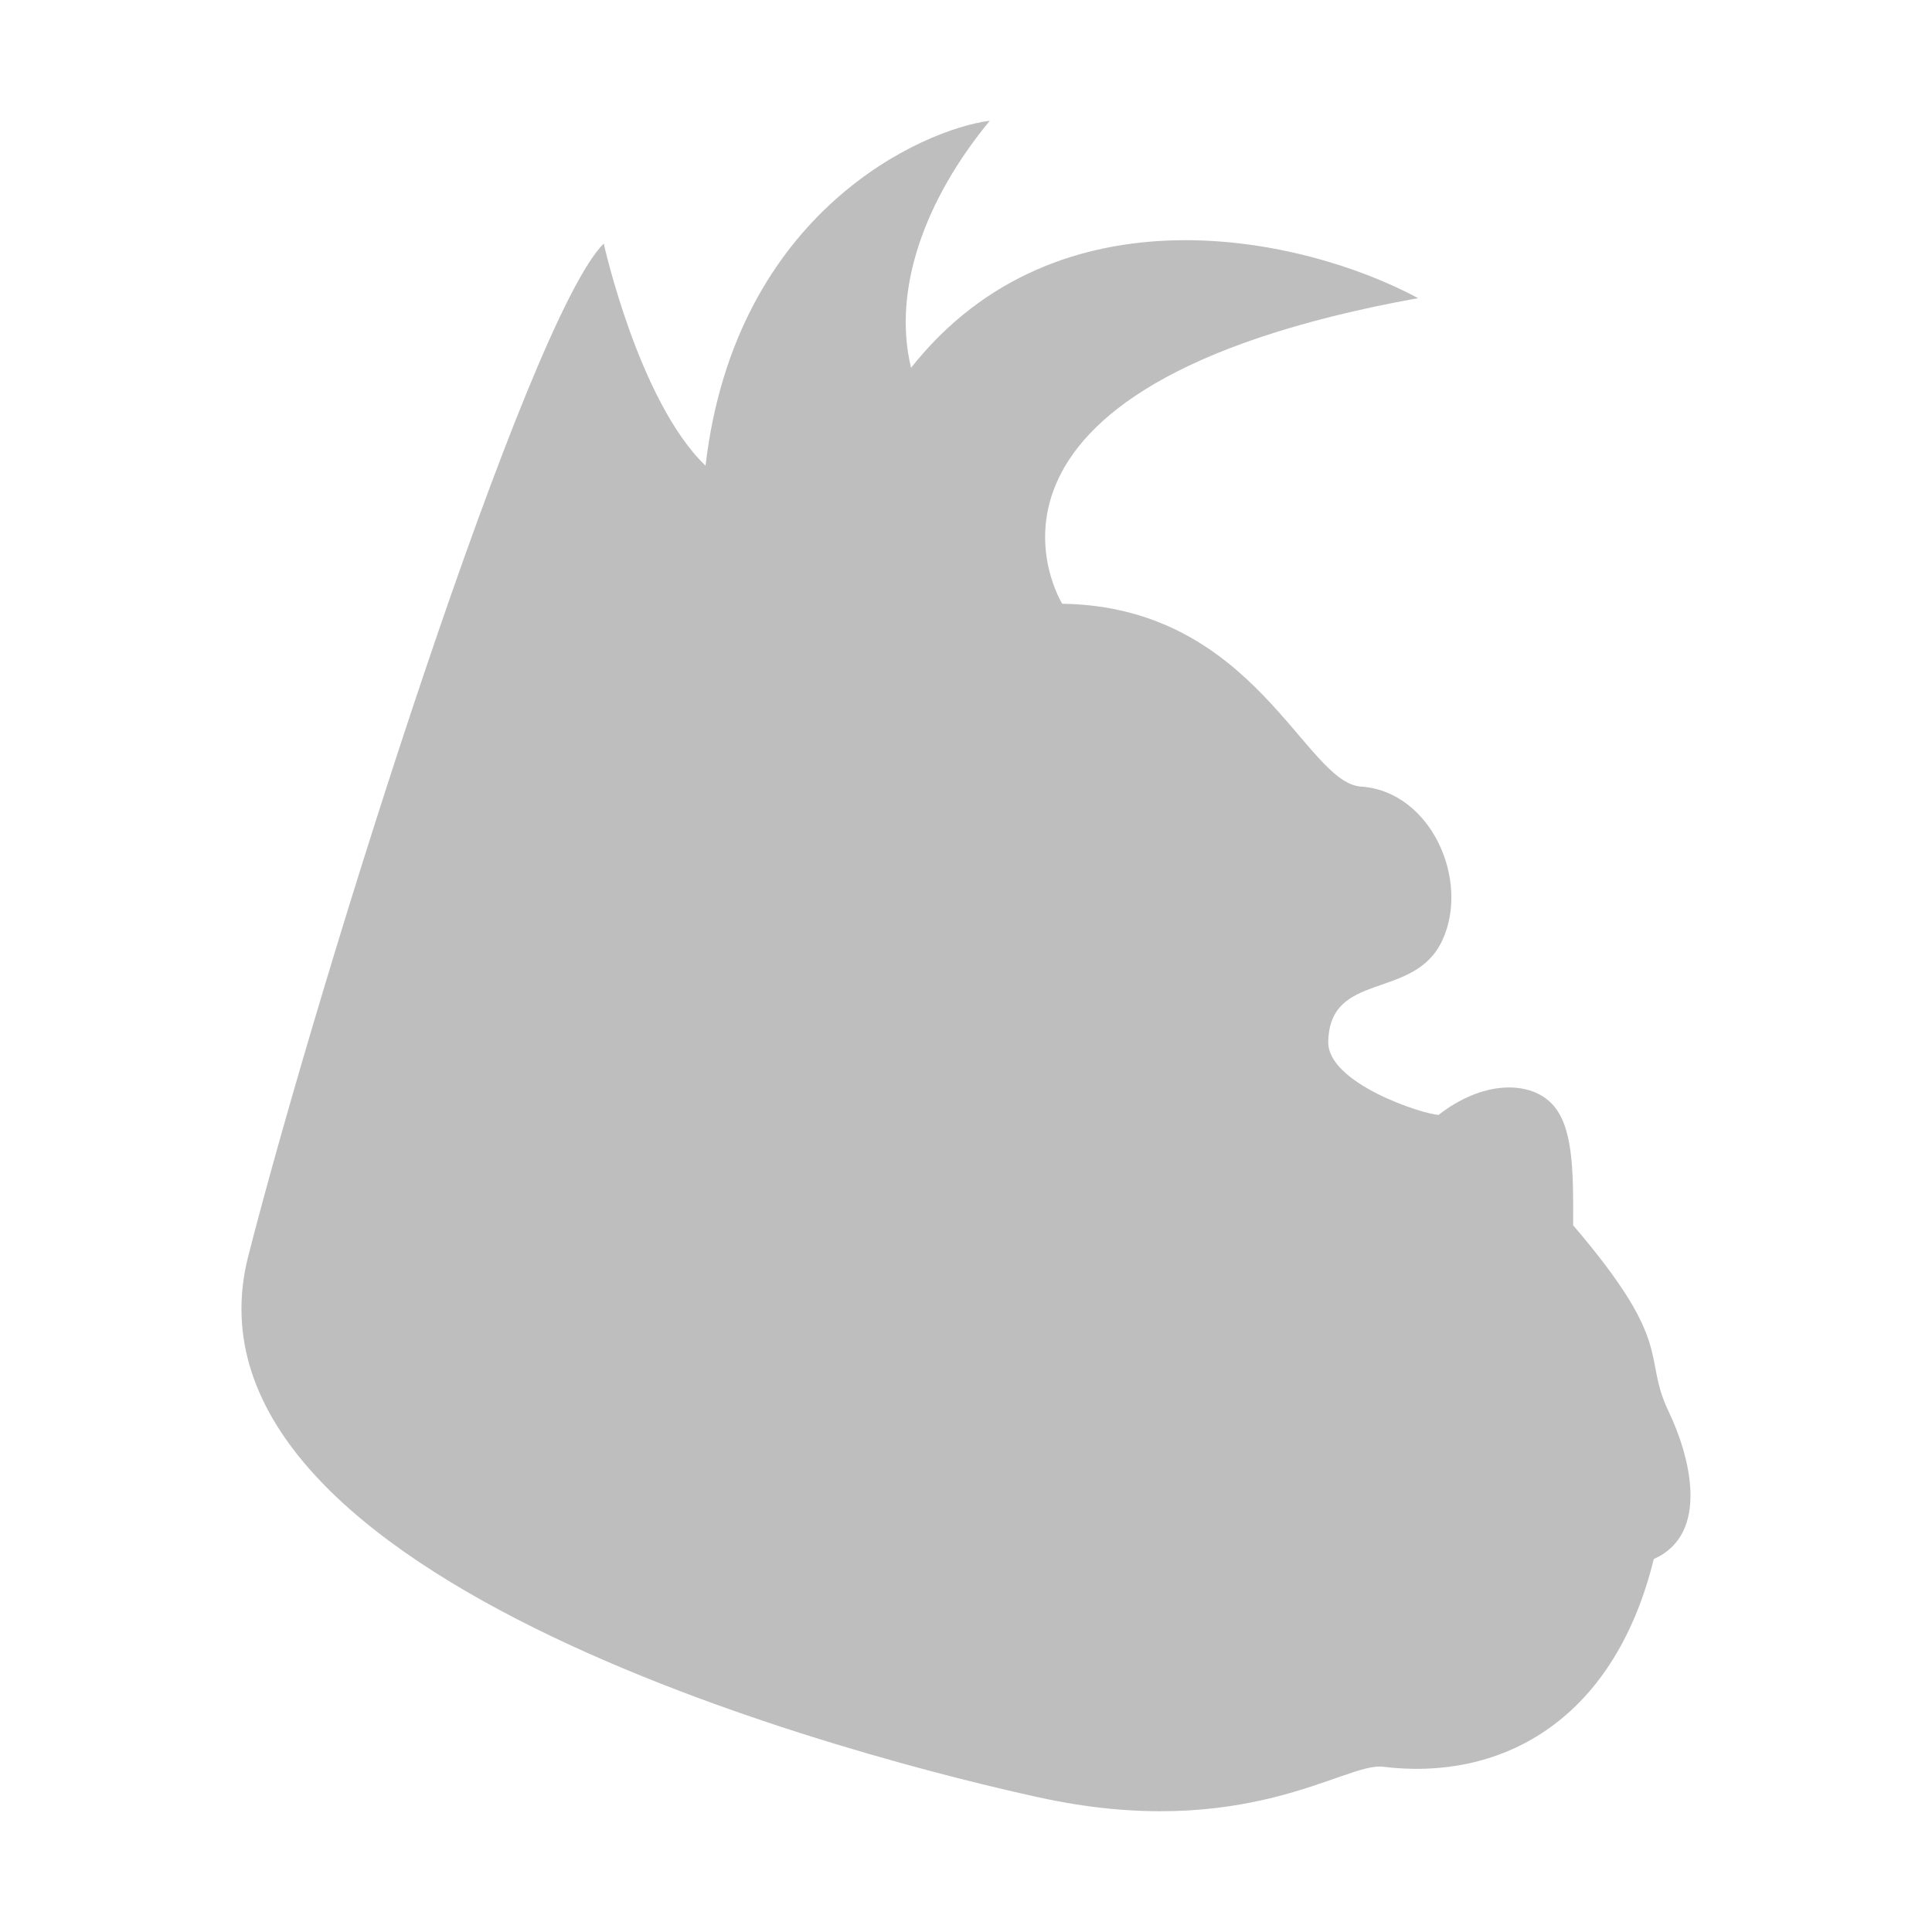
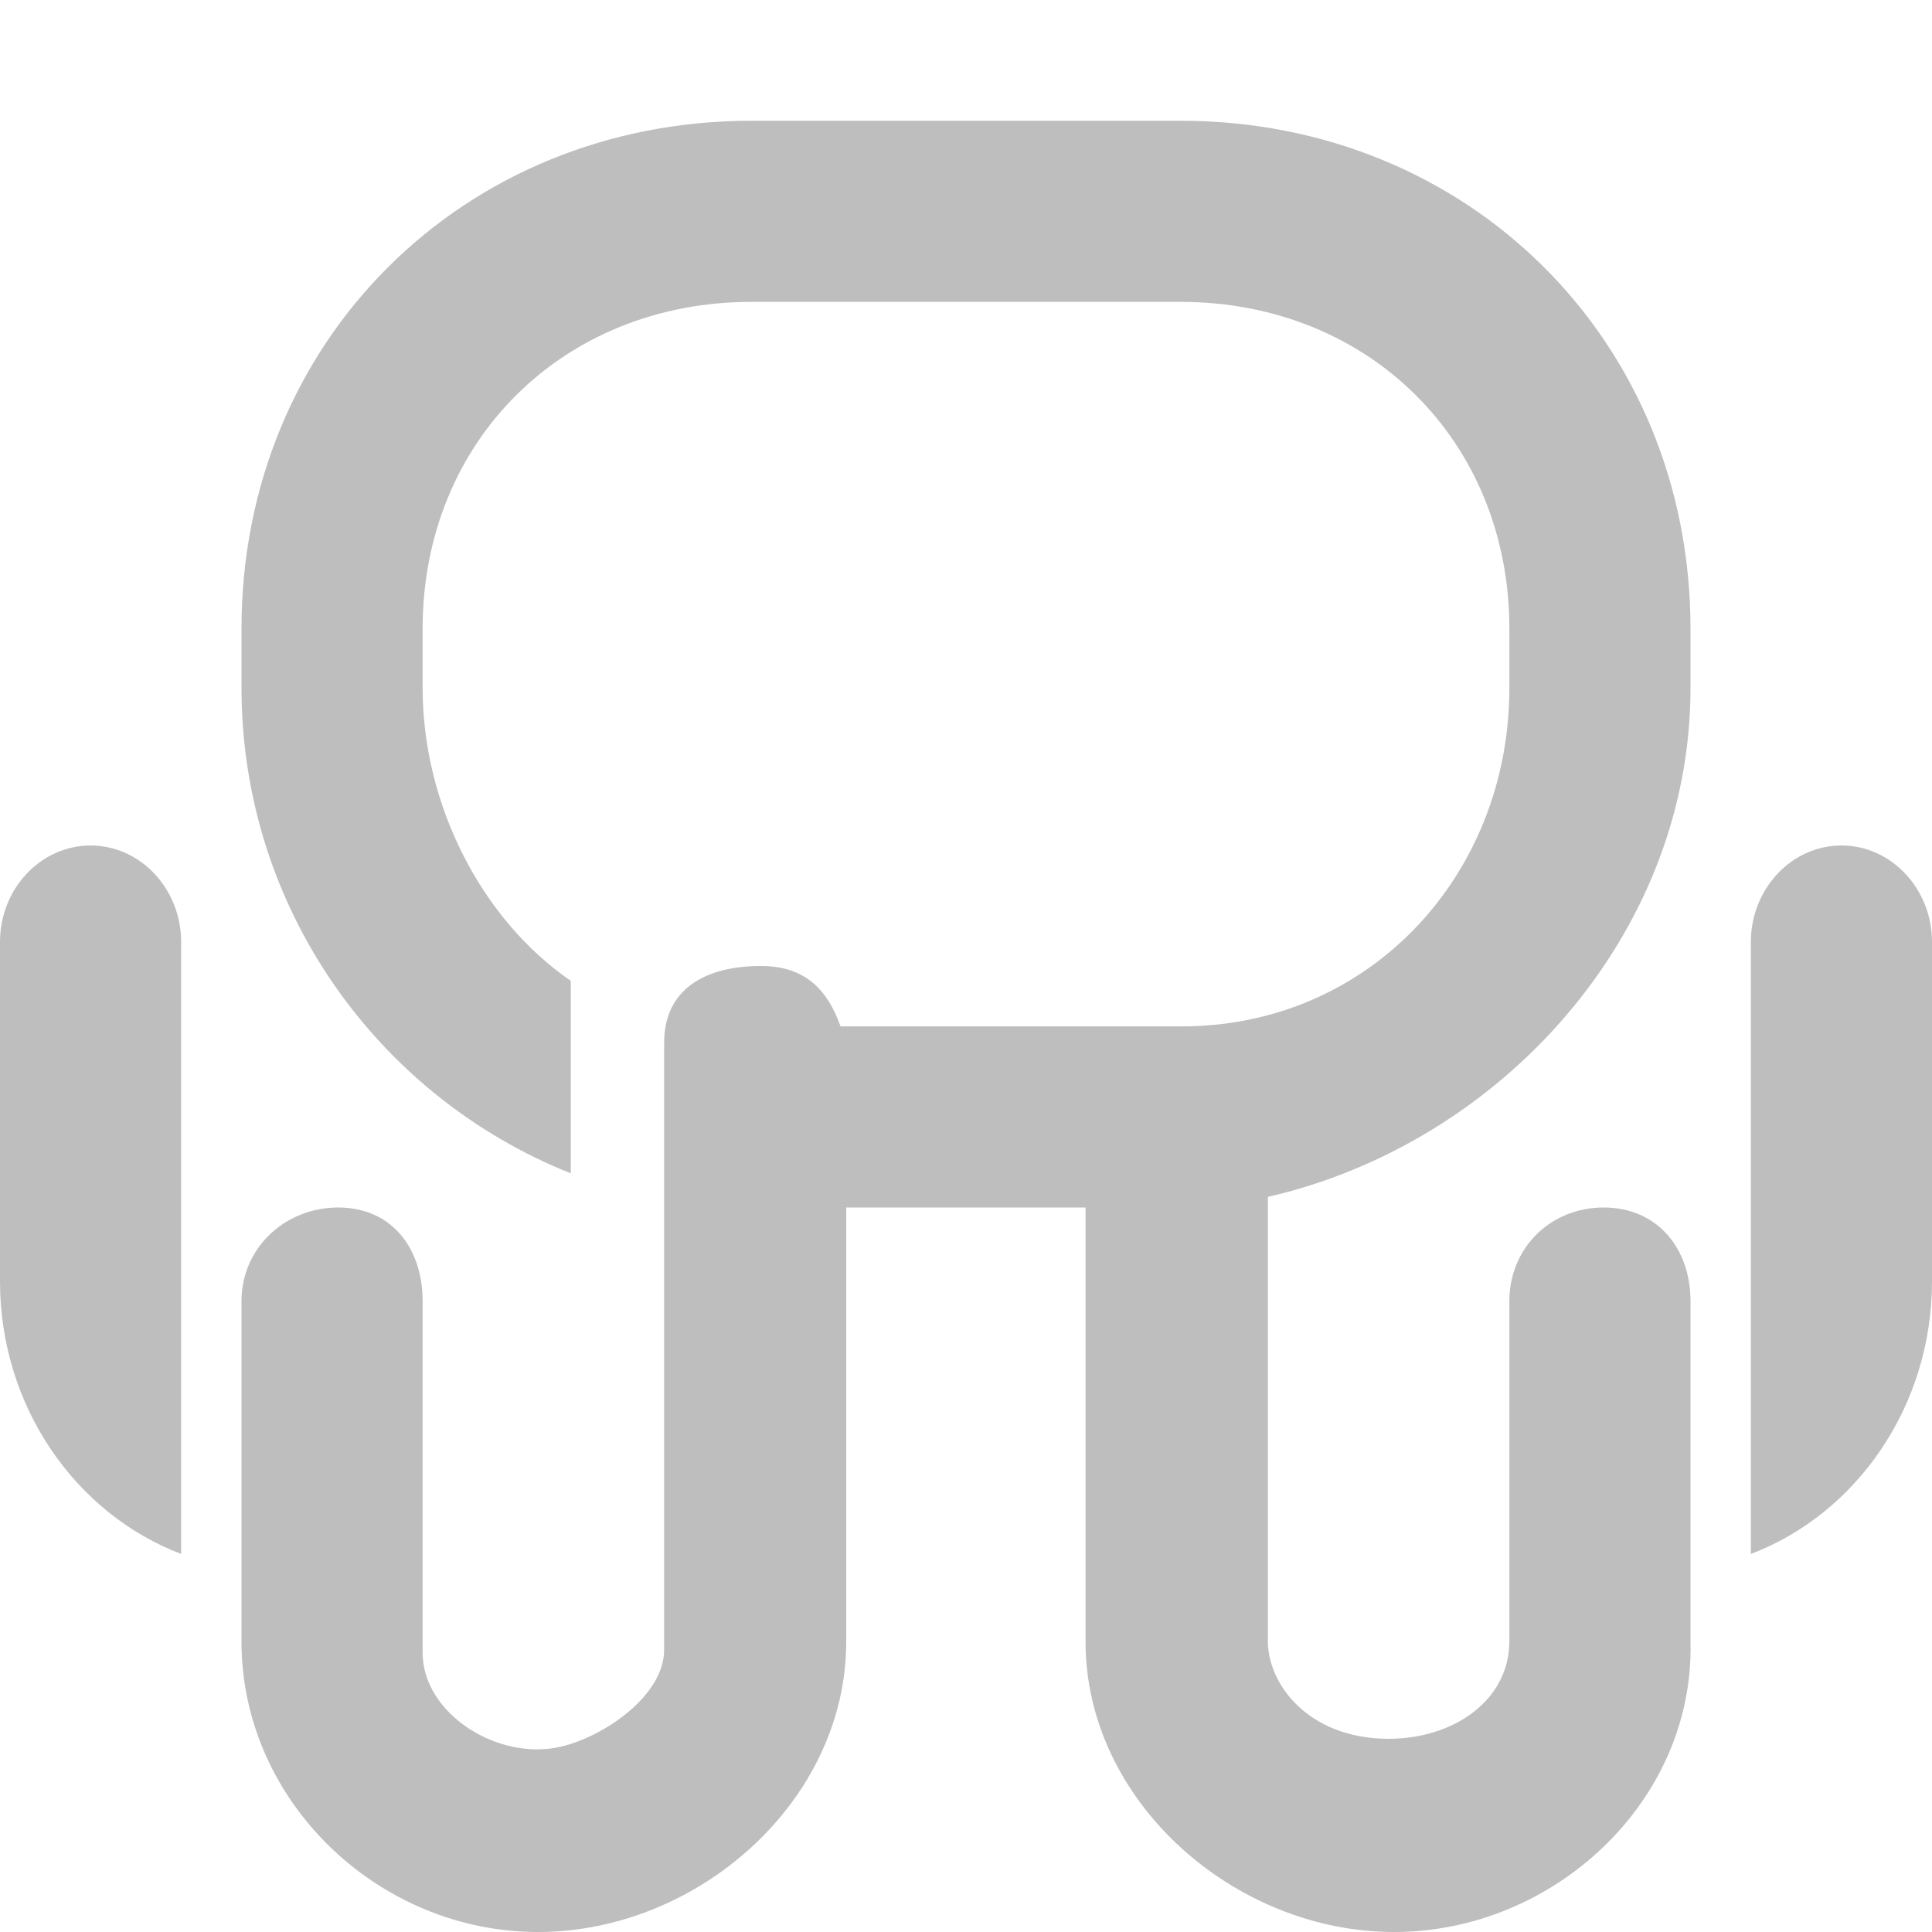
<svg xmlns="http://www.w3.org/2000/svg" width="16" height="16" version="1.1">
  <defs>
    <style id="current-color-scheme" type="text/css">
   .ColorScheme-Text { color:#444444; } .ColorScheme-Highlight { color:#4285f4; } .ColorScheme-NeutralText { color:#ff9800; } .ColorScheme-PositiveText { color:#4caf50; } .ColorScheme-NegativeText { color:#f44336; }
  </style>
  </defs>
-   <path style="fill:currentColor;opacity:0.35" class="ColorScheme-Text" d="M 8.796,5 C 10.393,5.023 10.803,6.482 11.27,6.514 11.85,6.552 12.177,7.29 11.944,7.789 11.71,8.289 11.012,8.035 11,8.627 10.993,8.973 11.787,9.229 11.914,9.233 12.273,8.953 12.651,8.948 12.841,9.13 13.029,9.312 13.03,9.681 13.028,10.147 13.881,11.146 13.595,11.223 13.82,11.692 13.994,12.055 14.166,12.703 13.696,12.911 13.359,14.28 12.404,14.751 11.45,14.631 11.132,14.597 10.309,15.259 8.603,14.885 7.284,14.597 1.362,13.12 2.056,10.402 2.672,8.004 4.372,2.639 5,2.017 5,2.017 5.289,3.324 5.843,3.857 6.088,1.747 7.649,1.069 8.197,1 7.66,1.651 7.388,2.399 7.545,3.046 8.762,1.506 10.801,1.962 11.744,2.469 7.675,3.205 8.797,5 8.797,5 Z" />
+   <path style="fill:currentColor;opacity:0.35" class="ColorScheme-Text" d="M 6.223 1 C 3.838 1 2 2.822 2 5.207 L 2 5.697 C 2 7.519 3.129 9.081 4.727 9.717 L 4.727 8.363 L 4.727 8.123 C 3.986 7.614 3.5 6.662 3.5 5.697 L 3.5 5.207 C 3.5 3.651 4.666 2.5 6.223 2.5 L 9.777 2.5 C 11.334 2.5 12.5 3.651 12.5 5.207 L 12.5 5.697 C 12.5 7.254 11.334 8.505 9.777 8.5 L 8 8.5 L 7.428 8.5 L 6.961 8.5 C 6.845 8.173 6.647 8 6.301 8 C 5.849 8 5.5 8.185 5.5 8.637 L 5.5 13.664 C 5.5 14.038 5.01 14.379 4.646 14.465 C 4.124 14.588 3.5 14.191 3.5 13.688 L 3.5 11.604 L 3.5 10.775 C 3.5 10.335 3.242 10 2.801 10 C 2.36 10 2 10.335 2 10.775 L 2 13.596 C 2 14.918 3.133 16 4.455 16 C 5.778 16 7.008 14.918 7.008 13.596 L 7.008 11.984 L 7.008 11.629 L 7.008 10.893 L 7.008 10.572 L 7.008 10 L 8.99 10 L 8.99 13.596 C 8.99 14.918 10.222 16 11.545 16 C 12.867 16 14.033 14.918 14 13.596 L 14 11.604 L 14 10.775 C 14 10.335 13.722 10 13.281 10 C 12.84 10 12.5 10.335 12.5 10.775 L 12.5 13.588 C 12.5 14.091 12.028 14.4 11.5 14.4 C 10.831 14.4 10.485 13.938 10.5 13.564 L 10.5 11.131 L 10.5 9.967 L 10.5 9.912 C 12.421 9.472 14 7.75 14 5.697 L 14 5.207 C 14 2.822 12.162 1 9.777 1 L 6.223 1 z M 0.75 7.002 C 0.337 7.002 7.4014868e-17 7.361 0 7.801 L 0 10.611 C 0 11.649 0.628 12.538 1.5 12.869 L 1.5 10.494 L 1.5 8.627 L 1.5 7.801 C 1.5 7.361 1.163 7.002 0.75 7.002 z M 15.25 7.002 C 14.837 7.002 14.5 7.361 14.5 7.801 L 14.5 12.869 C 15.372 12.538 16 11.649 16 10.611 L 16 8.627 L 16 7.801 C 16 7.361 15.663 7.002 15.25 7.002 z" />
</svg>
